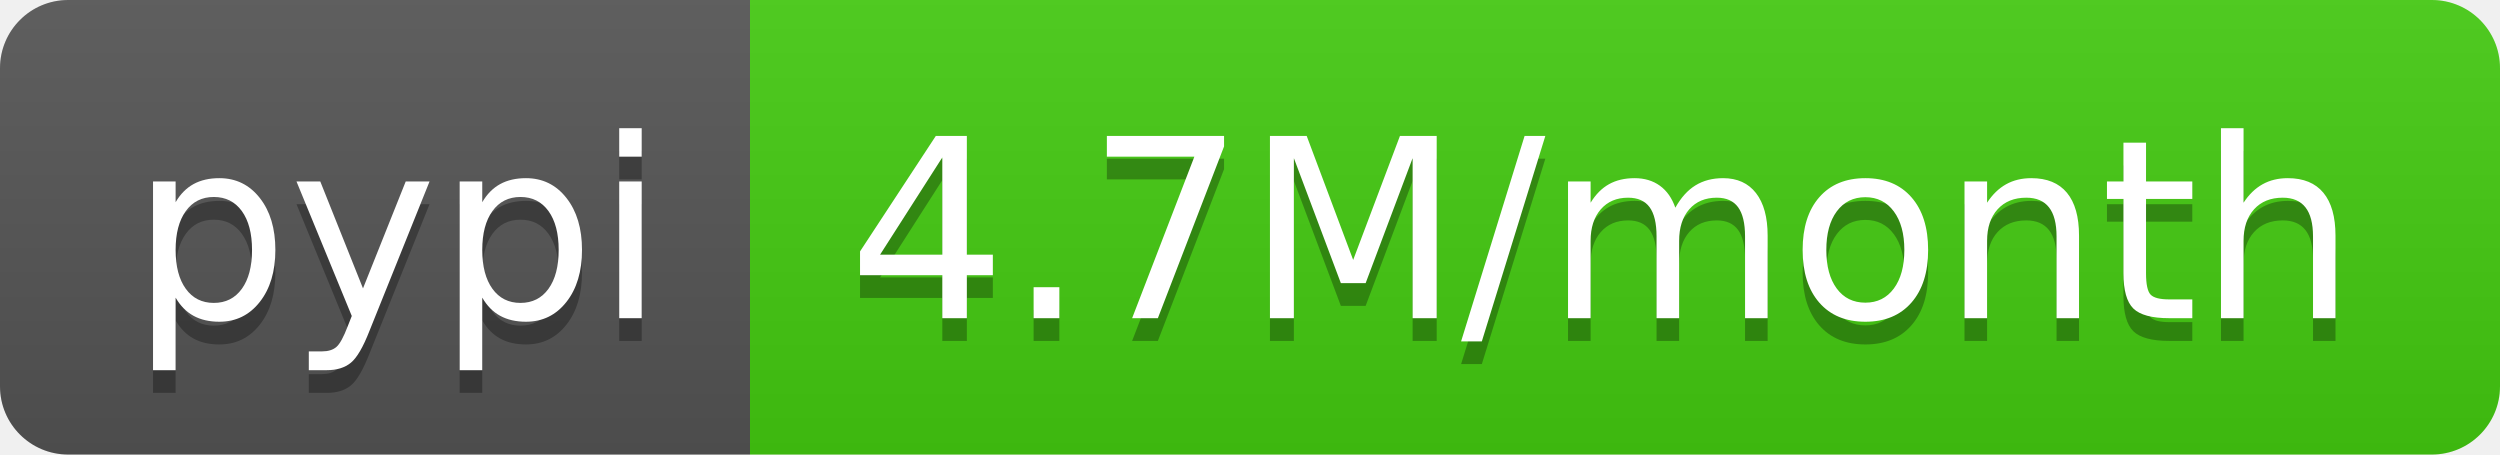
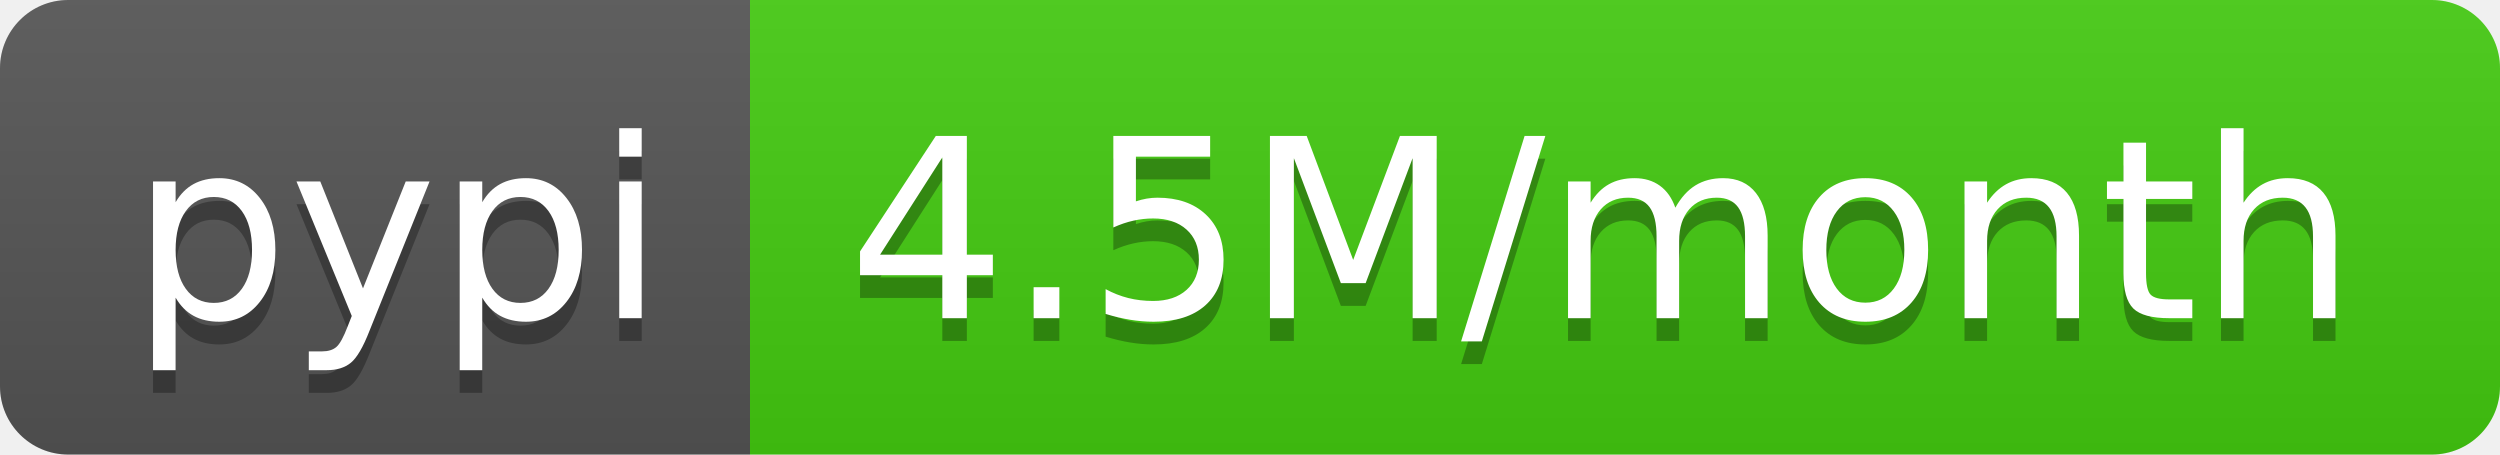
<svg xmlns="http://www.w3.org/2000/svg" width="110" height="20">
  <linearGradient id="b" x2="0" y2="100%">
    <stop offset="0" stop-color="#bbb" stop-opacity=".1" />
    <stop offset="1" stop-opacity=".1" />
  </linearGradient>
  <clipPath id="a">
    <rect width="110" height="20" rx="3" fill="#fff" />
  </clipPath>
  <g clip-path="url(#a)">
    <path fill="#555" d="M0 0h33v20H0z" />
    <path fill="#4c1" d="M33 0h77v20H33z" />
    <path fill="url(#b)" d="M0 0h110v20H0z" />
  </g>
  <g fill="#fff" text-anchor="middle" font-family="DejaVu Sans,Verdana,Geneva,sans-serif" font-size="110">
    <text x="175" y="150" fill="#010101" fill-opacity=".3" transform="scale(.1)" textLength="230">pypi</text>
    <text x="175" y="140" transform="scale(.1)" textLength="230">pypi</text>
-     <text x="705" y="150" fill="#010101" fill-opacity=".3" transform="scale(.1)" textLength="670">4.7M/month</text>
-     <text x="705" y="140" transform="scale(.1)" textLength="670">4.7M/month</text>
+     <text x="705" y="150" fill="#010101" fill-opacity=".3" transform="scale(.1)" textLength="670">4.5M/month</text>
+     <text x="705" y="140" transform="scale(.1)" textLength="670">4.5M/month</text>
  </g>
</svg>
